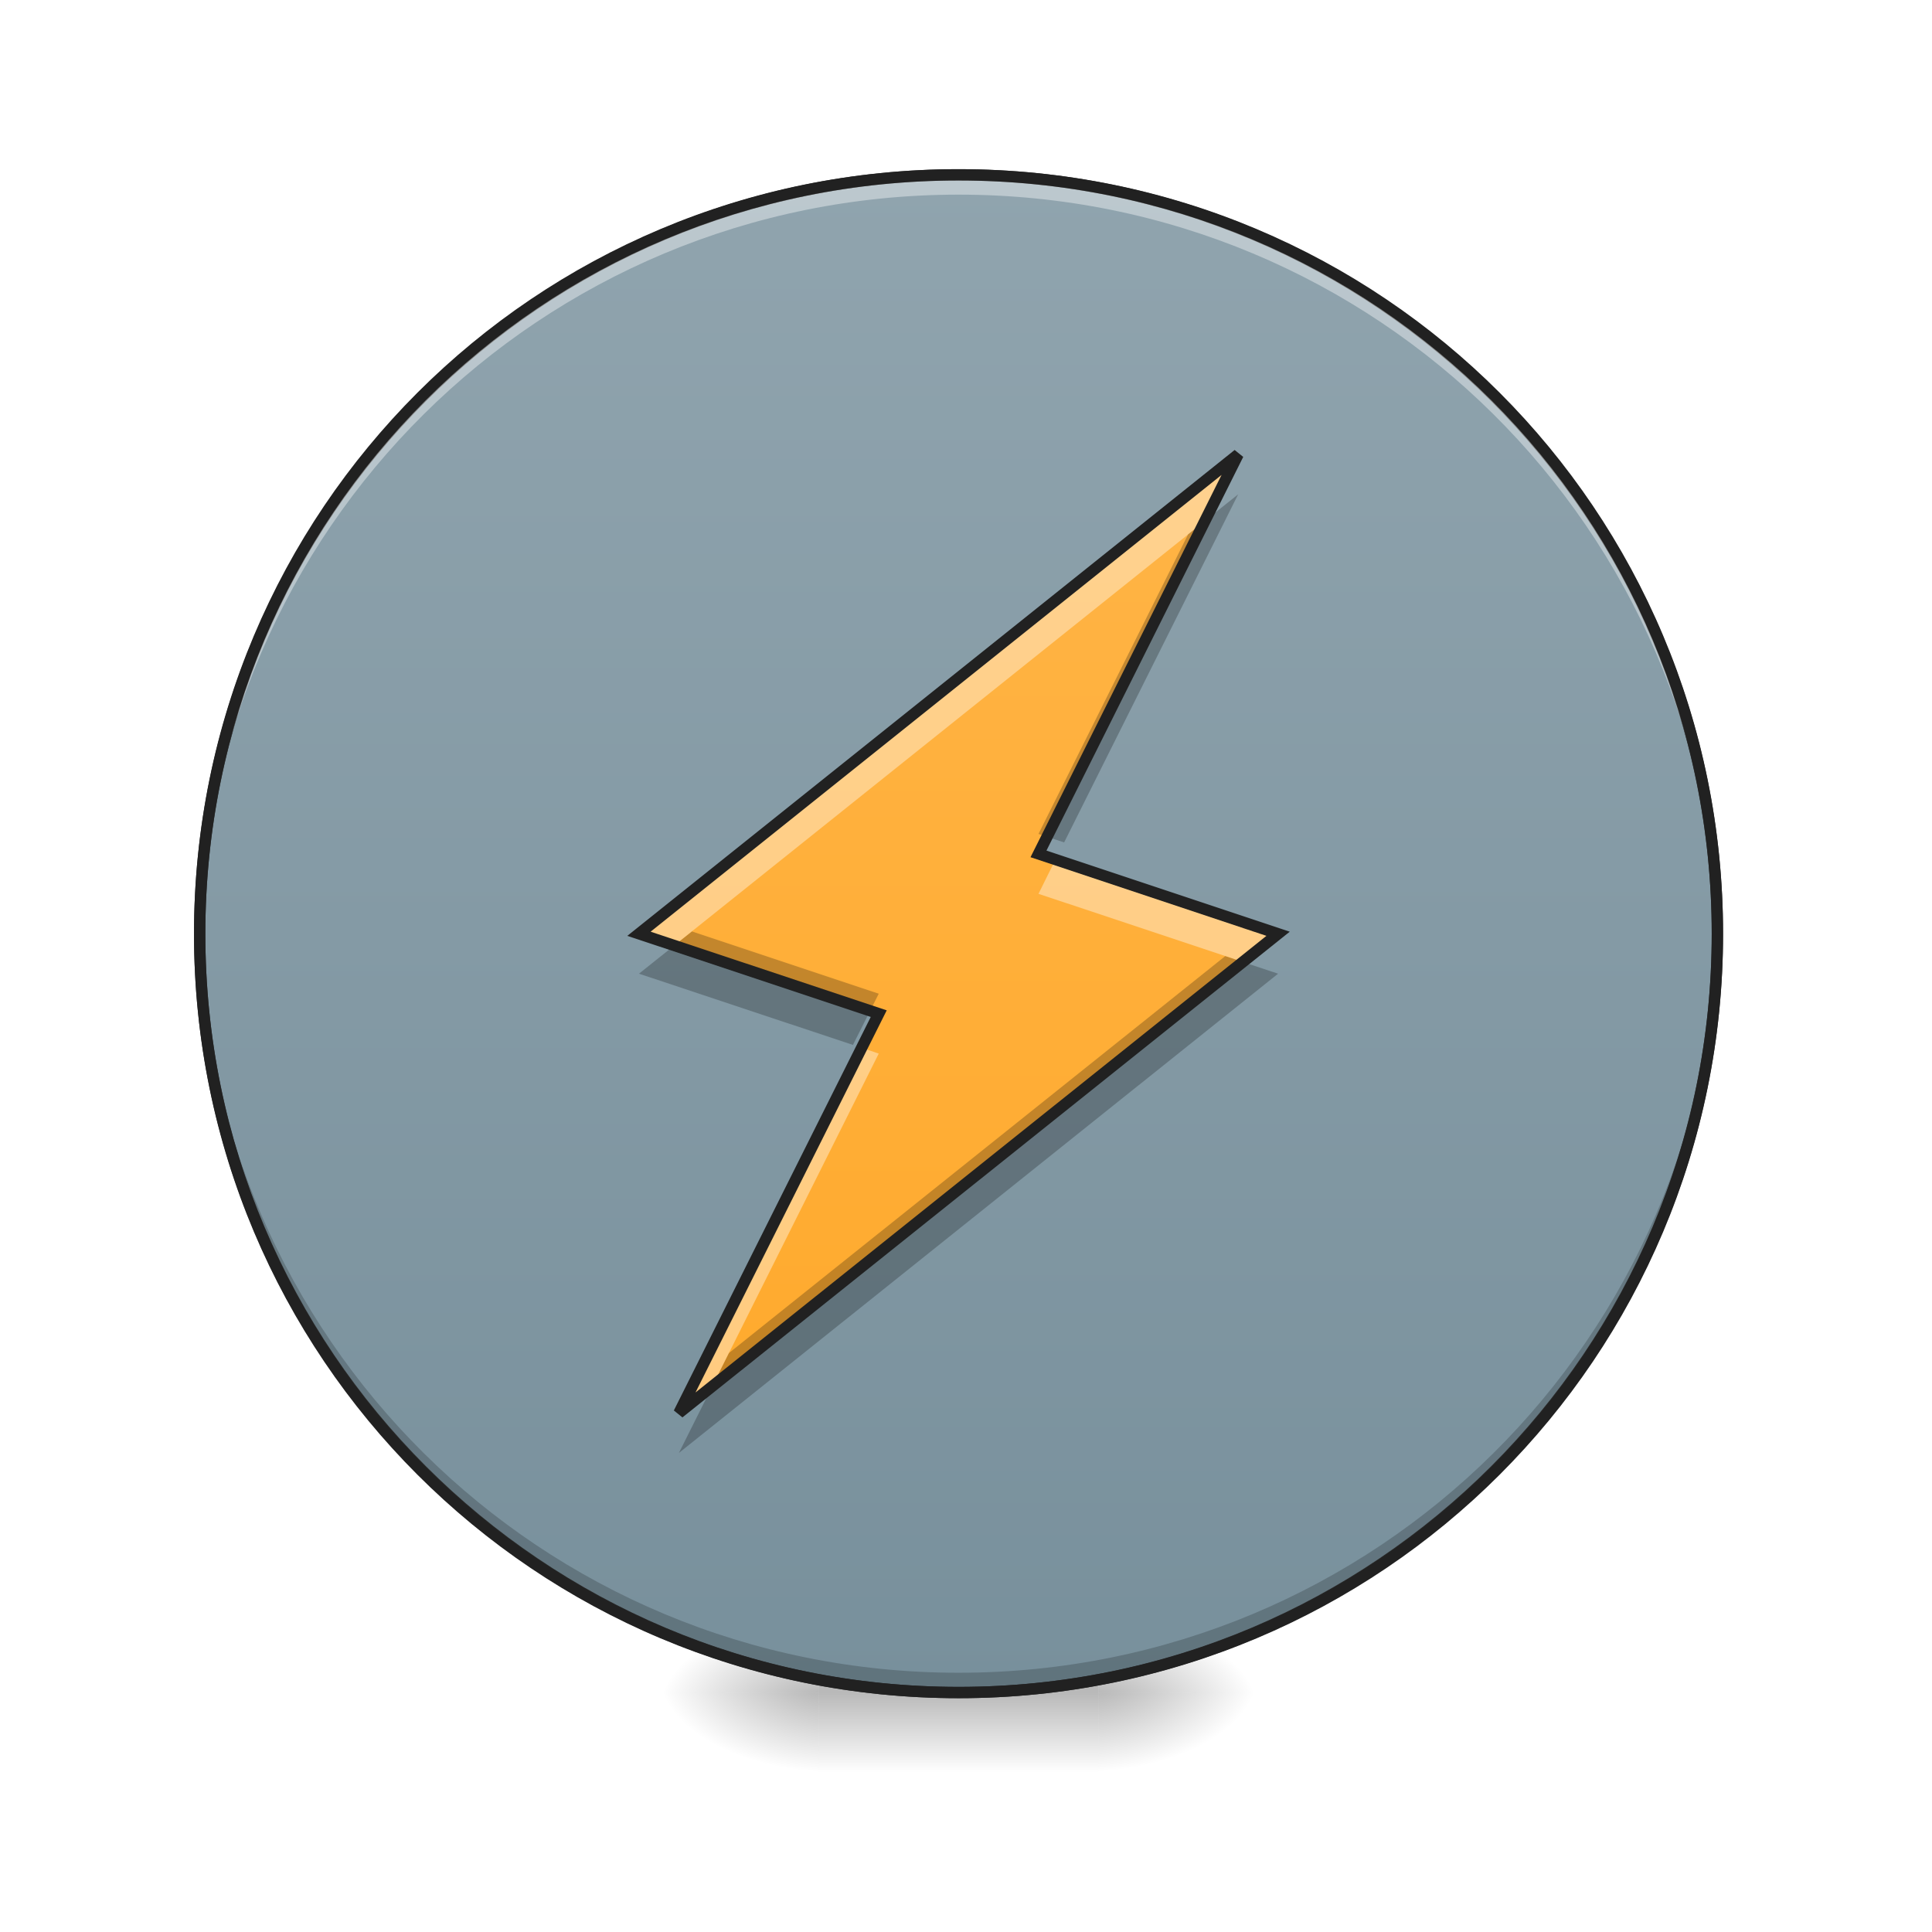
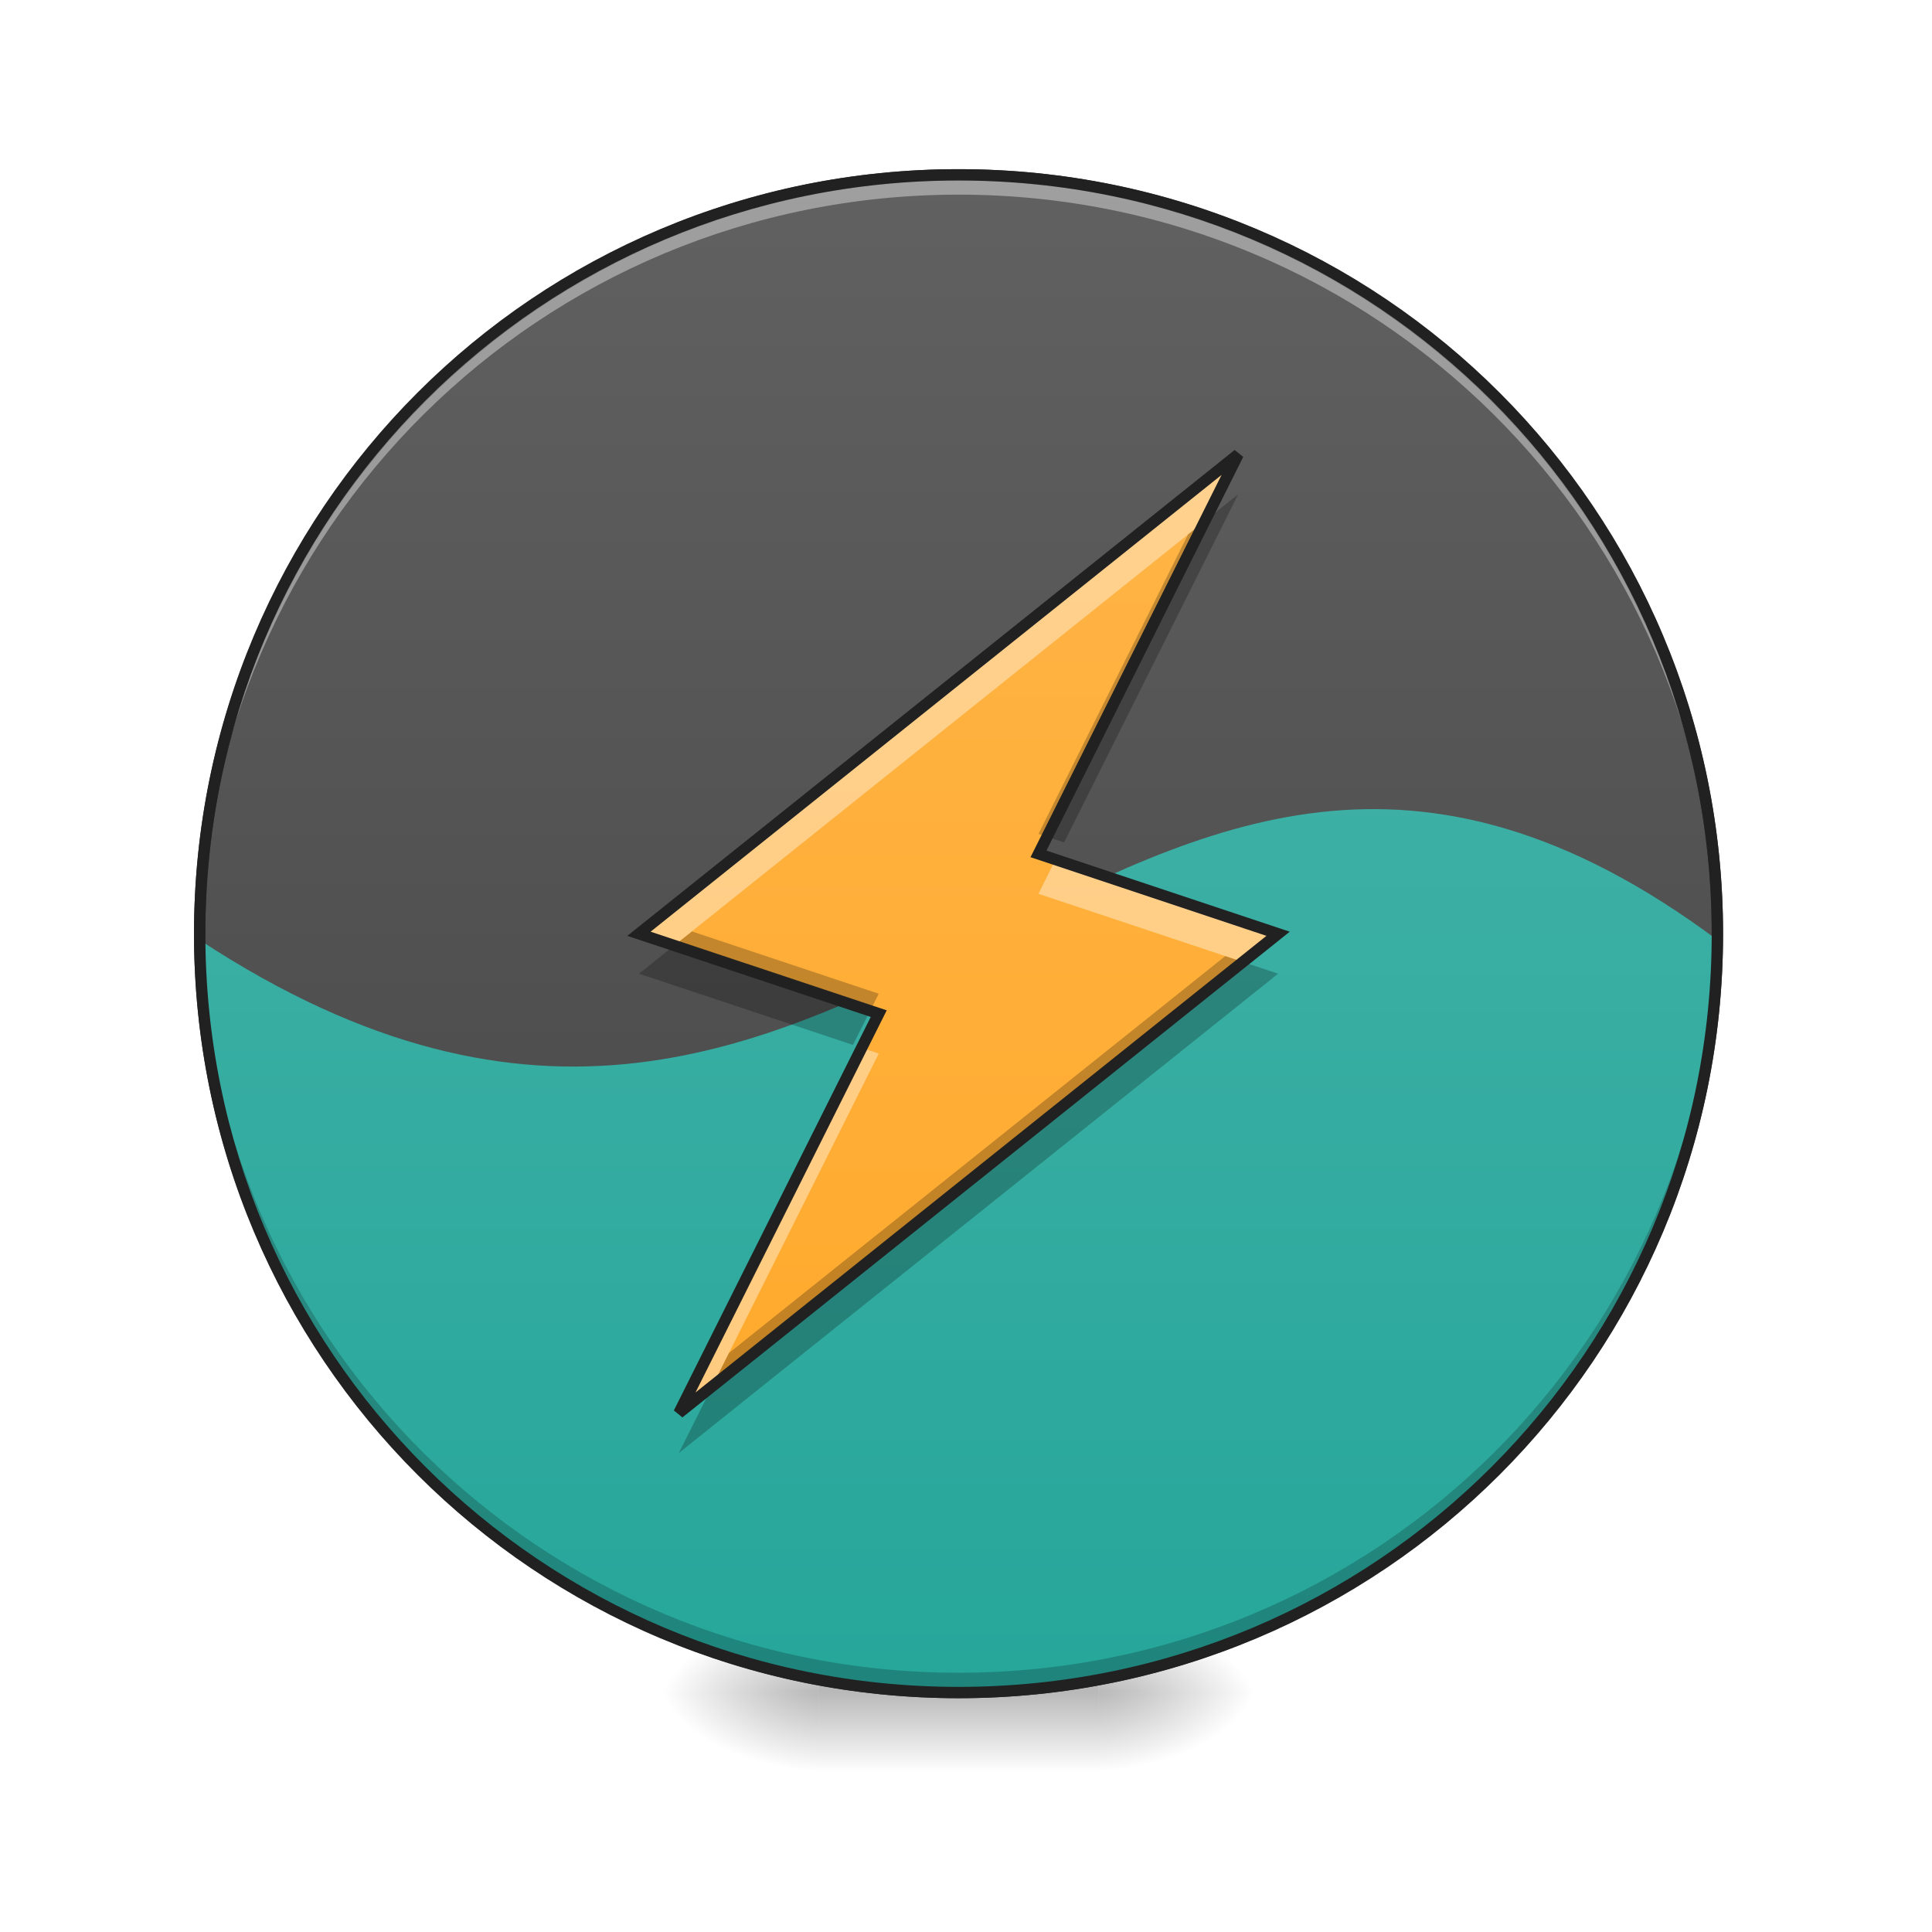
<svg xmlns="http://www.w3.org/2000/svg" width="48px" height="48px" viewBox="0 0 48 48" version="1.1">
  <defs>
    <radialGradient id="radial0" gradientUnits="userSpaceOnUse" cx="450.909" cy="189.579" fx="450.909" fy="189.579" r="21.167" gradientTransform="matrix(0.000000261256,-0.117199,-0.210958,-0.000000152308,66.78473,95.39299)">
      <stop offset="0" style="stop-color:rgb(0%,0%,0%);stop-opacity:0.314;" />
      <stop offset="0.222" style="stop-color:rgb(0%,0%,0%);stop-opacity:0.275;" />
      <stop offset="1" style="stop-color:rgb(0%,0%,0%);stop-opacity:0;" />
    </radialGradient>
    <radialGradient id="radial1" gradientUnits="userSpaceOnUse" cx="450.909" cy="189.579" fx="450.909" fy="189.579" r="21.167" gradientTransform="matrix(-0.000000261256,0.117199,0.210958,0.000000152308,-19.15518,-11.29122)">
      <stop offset="0" style="stop-color:rgb(0%,0%,0%);stop-opacity:0.314;" />
      <stop offset="0.222" style="stop-color:rgb(0%,0%,0%);stop-opacity:0.275;" />
      <stop offset="1" style="stop-color:rgb(0%,0%,0%);stop-opacity:0;" />
    </radialGradient>
    <radialGradient id="radial2" gradientUnits="userSpaceOnUse" cx="450.909" cy="189.579" fx="450.909" fy="189.579" r="21.167" gradientTransform="matrix(-0.000000261256,-0.117199,0.210958,-0.000000152308,-19.15518,95.39299)">
      <stop offset="0" style="stop-color:rgb(0%,0%,0%);stop-opacity:0.314;" />
      <stop offset="0.222" style="stop-color:rgb(0%,0%,0%);stop-opacity:0.275;" />
      <stop offset="1" style="stop-color:rgb(0%,0%,0%);stop-opacity:0;" />
    </radialGradient>
    <radialGradient id="radial3" gradientUnits="userSpaceOnUse" cx="450.909" cy="189.579" fx="450.909" fy="189.579" r="21.167" gradientTransform="matrix(0.000000261256,0.117199,-0.210958,0.000000152308,66.78472,-11.29122)">
      <stop offset="0" style="stop-color:rgb(0%,0%,0%);stop-opacity:0.314;" />
      <stop offset="0.222" style="stop-color:rgb(0%,0%,0%);stop-opacity:0.275;" />
      <stop offset="1" style="stop-color:rgb(0%,0%,0%);stop-opacity:0;" />
    </radialGradient>
    <linearGradient id="linear0" gradientUnits="userSpaceOnUse" x1="255.323" y1="233.5" x2="255.323" y2="254.667" gradientTransform="matrix(0.0200401,0,0,0.093759,18.69808,20.15817)">
      <stop offset="0" style="stop-color:rgb(0%,0%,0%);stop-opacity:0.275;" />
      <stop offset="1" style="stop-color:rgb(0%,0%,0%);stop-opacity:0;" />
    </linearGradient>
    <linearGradient id="linear1" gradientUnits="userSpaceOnUse" x1="254" y1="-168.667" x2="254" y2="233.5" gradientTransform="matrix(1,0,0,1,0,0)">
-       <stop offset="0" style="stop-color:rgb(56.471%,64.314%,68.235%);stop-opacity:1;" />
-       <stop offset="1" style="stop-color:rgb(47.059%,56.471%,61.176%);stop-opacity:1;" />
+       <stop offset="0" style="stop-color:rgb(38.039%,38.039%,38.039%);stop-opacity:1;" />
+       <stop offset="1" style="stop-color:rgb(25.882%,25.882%,25.882%);stop-opacity:1;" />
    </linearGradient>
-     <linearGradient id="linear2" gradientUnits="userSpaceOnUse" x1="201.083" y1="233.5" x2="201.083" y2="-168.667" gradientTransform="matrix(0.093759,0,0,0.093759,0,20.15817)">
+     <linearGradient id="linear2" gradientUnits="userSpaceOnUse" x1="254" y1="-168.667" x2="254" y2="233.5" gradientTransform="matrix(0.093759,0,0,0.093759,0,20.15817)">
+       <stop offset="0" style="stop-color:rgb(30.196%,71.373%,67.451%);stop-opacity:1;" />
+       <stop offset="1" style="stop-color:rgb(14.902%,65.098%,60.392%);stop-opacity:1;" />
+     </linearGradient>
+     <linearGradient id="linear3" gradientUnits="userSpaceOnUse" x1="201.083" y1="233.5" x2="201.083" y2="-168.667" gradientTransform="matrix(0.093759,0,0,0.093759,0,20.15817)">
      <stop offset="0" style="stop-color:rgb(100%,65.49%,14.902%);stop-opacity:1;" />
      <stop offset="1" style="stop-color:rgb(100%,71.765%,30.196%);stop-opacity:1;" />
    </linearGradient>
  </defs>
  <g id="surface1">
    <path style=" stroke:none;fill-rule:nonzero;fill:url(#radial0);" d="M 27.289 42.051 L 31.258 42.051 L 31.258 40.066 L 27.289 40.066 Z M 27.289 42.051 " />
    <path style=" stroke:none;fill-rule:nonzero;fill:url(#radial1);" d="M 20.34 42.051 L 16.371 42.051 L 16.371 44.035 L 20.34 44.035 Z M 20.34 42.051 " />
    <path style=" stroke:none;fill-rule:nonzero;fill:url(#radial2);" d="M 20.34 42.051 L 16.371 42.051 L 16.371 40.066 L 20.34 40.066 Z M 20.34 42.051 " />
    <path style=" stroke:none;fill-rule:nonzero;fill:url(#radial3);" d="M 27.289 42.051 L 31.258 42.051 L 31.258 44.035 L 27.289 44.035 Z M 27.289 42.051 " />
    <path style=" stroke:none;fill-rule:nonzero;fill:url(#linear0);" d="M 20.34 41.555 L 27.289 41.555 L 27.289 44.035 L 20.34 44.035 Z M 20.34 41.555 " />
    <path style="fill-rule:nonzero;fill:url(#linear1);stroke-width:3;stroke-linecap:round;stroke-linejoin:miter;stroke:rgb(20%,20%,20%);stroke-opacity:1;stroke-miterlimit:4;" d="M 254.017 -168.671 C 365.048 -168.671 455.082 -78.638 455.082 32.435 C 455.082 143.466 365.048 233.499 254.017 233.499 C 142.945 233.499 52.912 143.466 52.912 32.435 C 52.912 -78.638 142.945 -168.671 254.017 -168.671 Z M 254.017 -168.671 " transform="matrix(0.093759,0,0,0.093759,0,20.15817)" />
+     <path style=" stroke:none;fill-rule:nonzero;fill:url(#linear2);" d="M 4.961 23.355 C 5.047 33.727 13.422 42.051 23.816 42.051 C 34.207 42.051 42.582 33.727 42.668 23.355 C 27.664 12.168 21.672 34.324 4.961 23.355 Z M 4.961 23.355 " />
    <path style=" stroke:none;fill-rule:nonzero;fill:rgb(0%,0%,0%);fill-opacity:0.196;" d="M 23.816 41.926 C 13.371 41.926 4.961 33.52 4.961 23.074 C 4.961 23.012 4.961 22.949 4.961 22.891 C 5.062 33.246 13.434 41.559 23.816 41.559 C 34.199 41.559 42.57 33.246 42.668 22.891 C 42.668 22.949 42.668 23.012 42.668 23.074 C 42.668 33.52 34.258 41.926 23.816 41.926 Z M 23.816 41.926 " />
    <path style=" stroke:none;fill-rule:nonzero;fill:rgb(100%,100%,100%);fill-opacity:0.392;" d="M 23.816 4.469 C 13.371 4.469 4.961 12.875 4.961 23.32 C 4.961 23.383 4.961 23.445 4.961 23.508 C 5.062 13.148 13.434 4.836 23.816 4.836 C 34.199 4.836 42.57 13.148 42.668 23.508 C 42.668 23.445 42.668 23.383 42.668 23.32 C 42.668 12.875 34.258 4.469 23.816 4.469 Z M 23.816 4.469 " />
    <path style=" stroke:none;fill-rule:nonzero;fill:rgb(12.941%,12.941%,12.941%);fill-opacity:1;" d="M 23.816 4.203 C 13.293 4.203 4.82 12.676 4.82 23.199 C 4.82 33.719 13.293 42.191 23.816 42.191 C 34.336 42.191 42.809 33.719 42.809 23.199 C 42.809 12.676 34.336 4.203 23.816 4.203 Z M 23.816 4.484 C 34.184 4.484 42.527 12.828 42.527 23.199 C 42.527 33.566 34.184 41.91 23.816 41.91 C 13.445 41.91 5.102 33.566 5.102 23.199 C 5.102 12.828 13.445 4.484 23.816 4.484 Z M 23.816 4.484 " />
-     <path style=" stroke:none;fill-rule:evenodd;fill:url(#linear2);" d="M 16.867 35.105 L 31.754 23.199 L 25.801 21.215 L 30.762 11.289 L 15.875 23.199 L 21.832 25.184 Z M 16.867 35.105 " />
+     <path style=" stroke:none;fill-rule:evenodd;fill:url(#linear3);" d="M 16.867 35.105 L 31.754 23.199 L 25.801 21.215 L 30.762 11.289 L 15.875 23.199 L 21.832 25.184 Z M 16.867 35.105 " />
    <path style=" stroke:none;fill-rule:evenodd;fill:rgb(100%,100%,100%);fill-opacity:0.392;" d="M 30.762 11.289 L 15.875 23.199 L 16.754 23.488 L 29.934 12.945 Z M 26.223 21.355 L 25.801 22.207 L 30.879 23.898 L 31.754 23.199 Z M 21.406 26.031 L 16.867 35.105 L 17.695 34.445 L 21.832 26.176 Z M 21.406 26.031 " />
    <path style=" stroke:none;fill-rule:evenodd;fill:rgb(0%,0%,0%);fill-opacity:0.235;" d="M 30.762 12.281 L 29.52 13.273 L 25.801 20.719 L 26.438 20.93 Z M 17.191 23.141 L 15.875 24.191 L 21.191 25.961 L 21.832 24.688 Z M 30.441 23.754 L 18.109 33.617 L 16.867 36.098 L 31.754 24.191 Z M 30.441 23.754 " />
    <path style="fill:none;stroke-width:3;stroke-linecap:butt;stroke-linejoin:miter;stroke:rgb(12.941%,12.941%,12.941%);stroke-opacity:1;stroke-miterlimit:4;" d="M 179.899 159.423 L 338.676 32.435 L 275.182 11.27 L 328.094 -94.595 L 169.317 32.435 L 232.853 53.599 Z M 179.899 159.423 " transform="matrix(0.093759,0,0,0.093759,0,20.15817)" />
  </g>
</svg>
